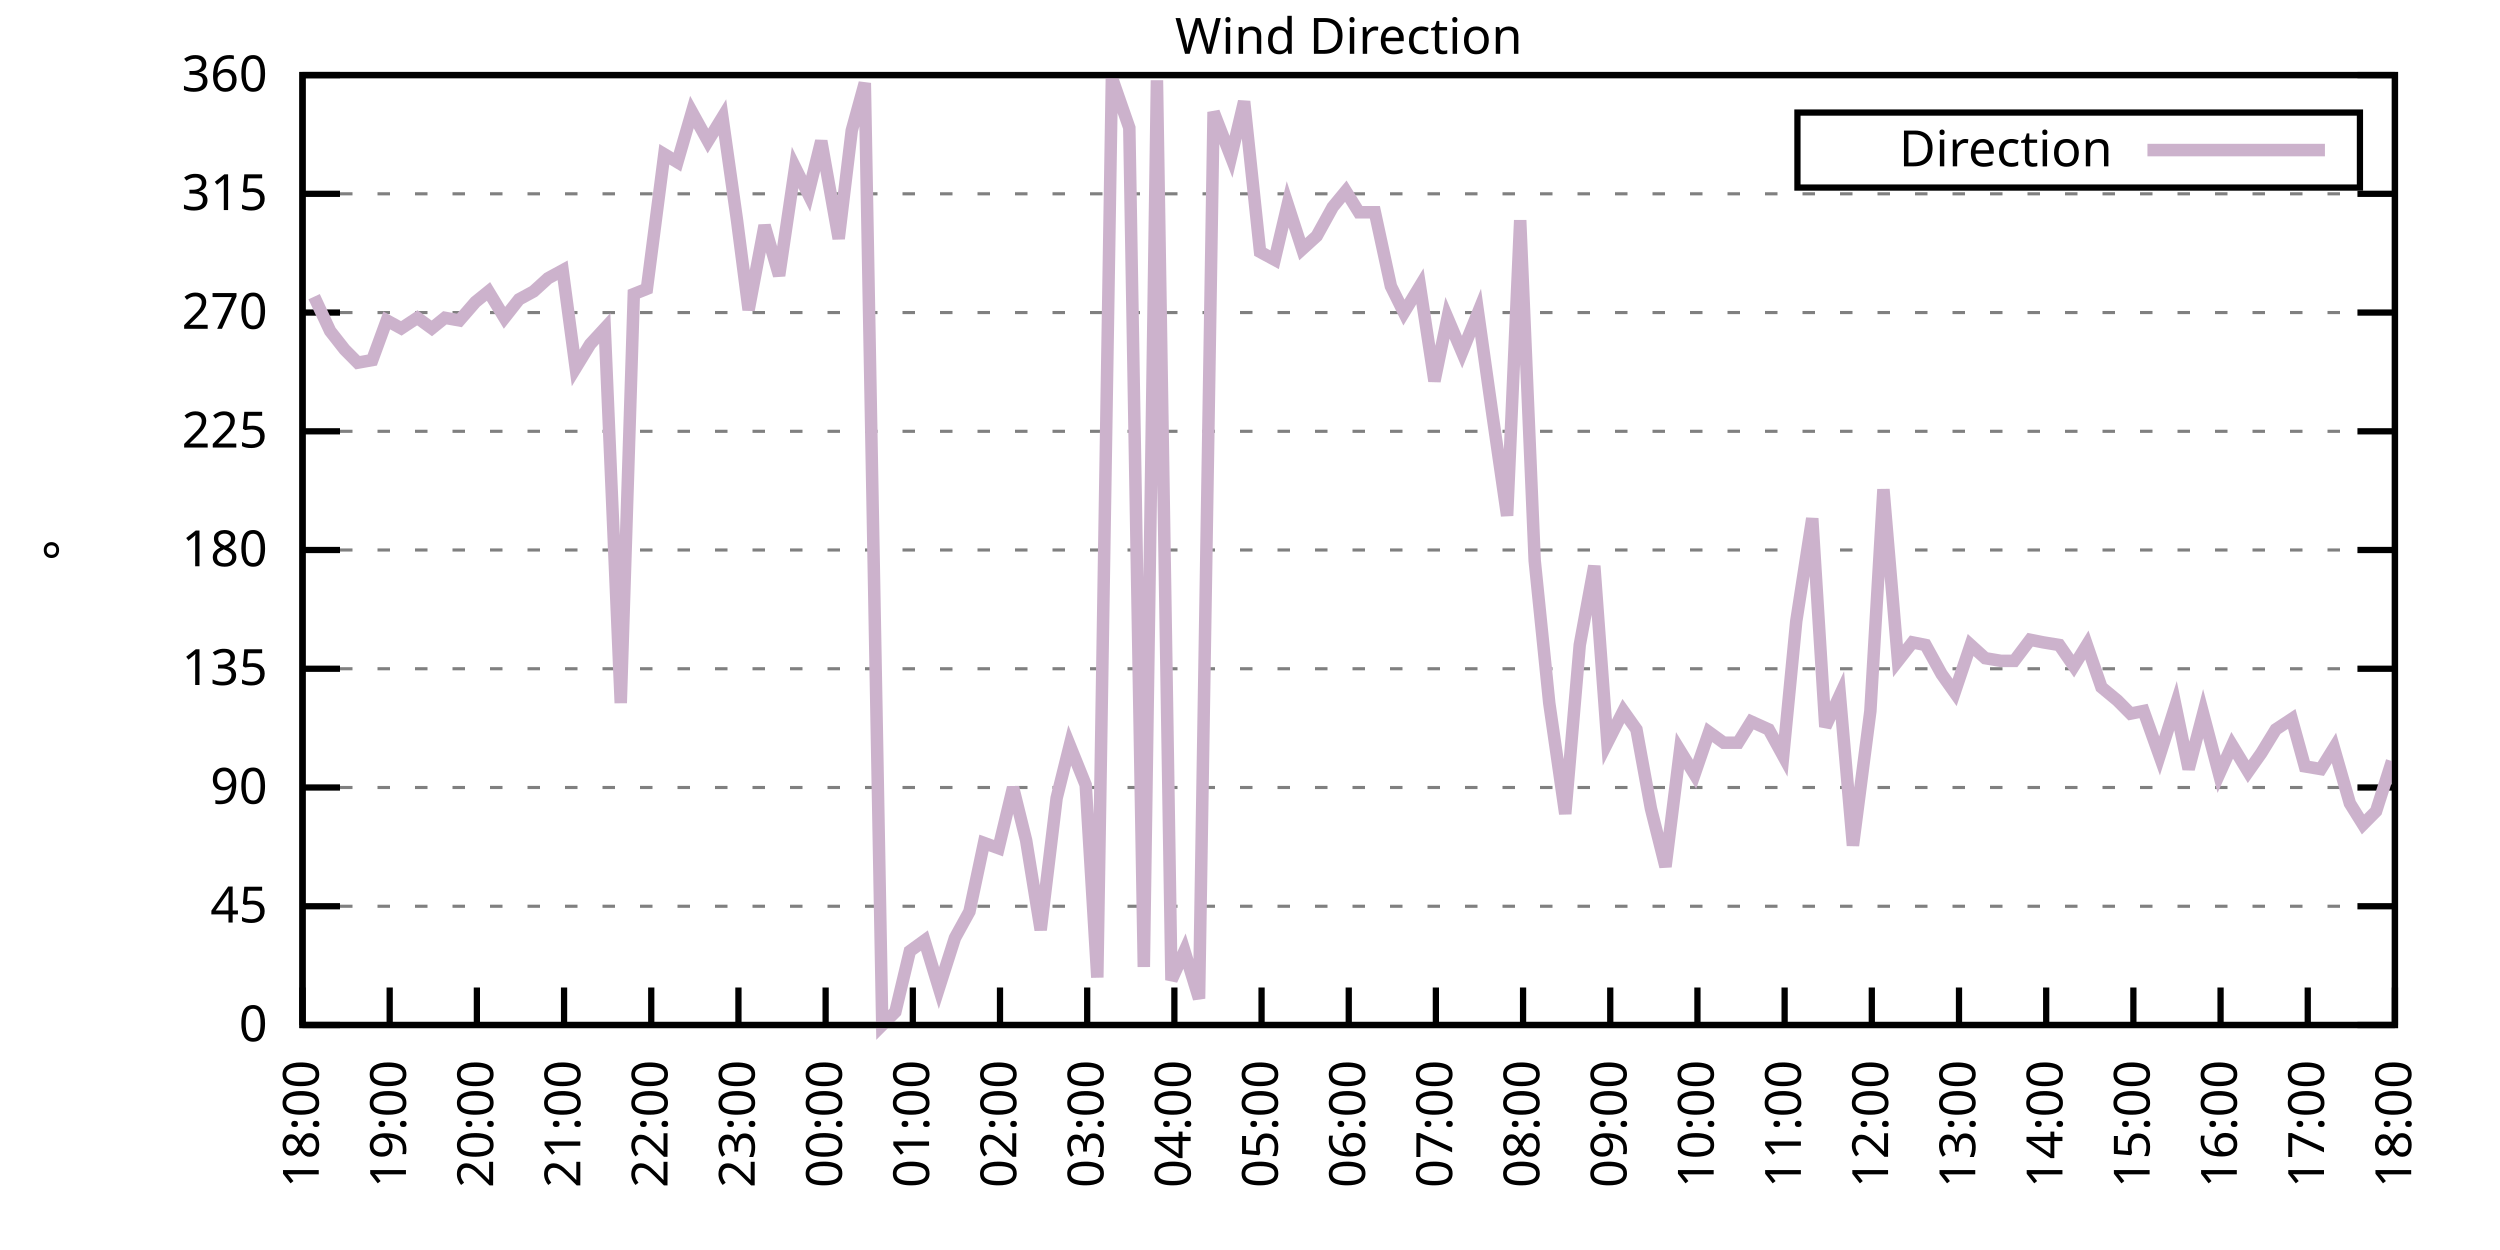
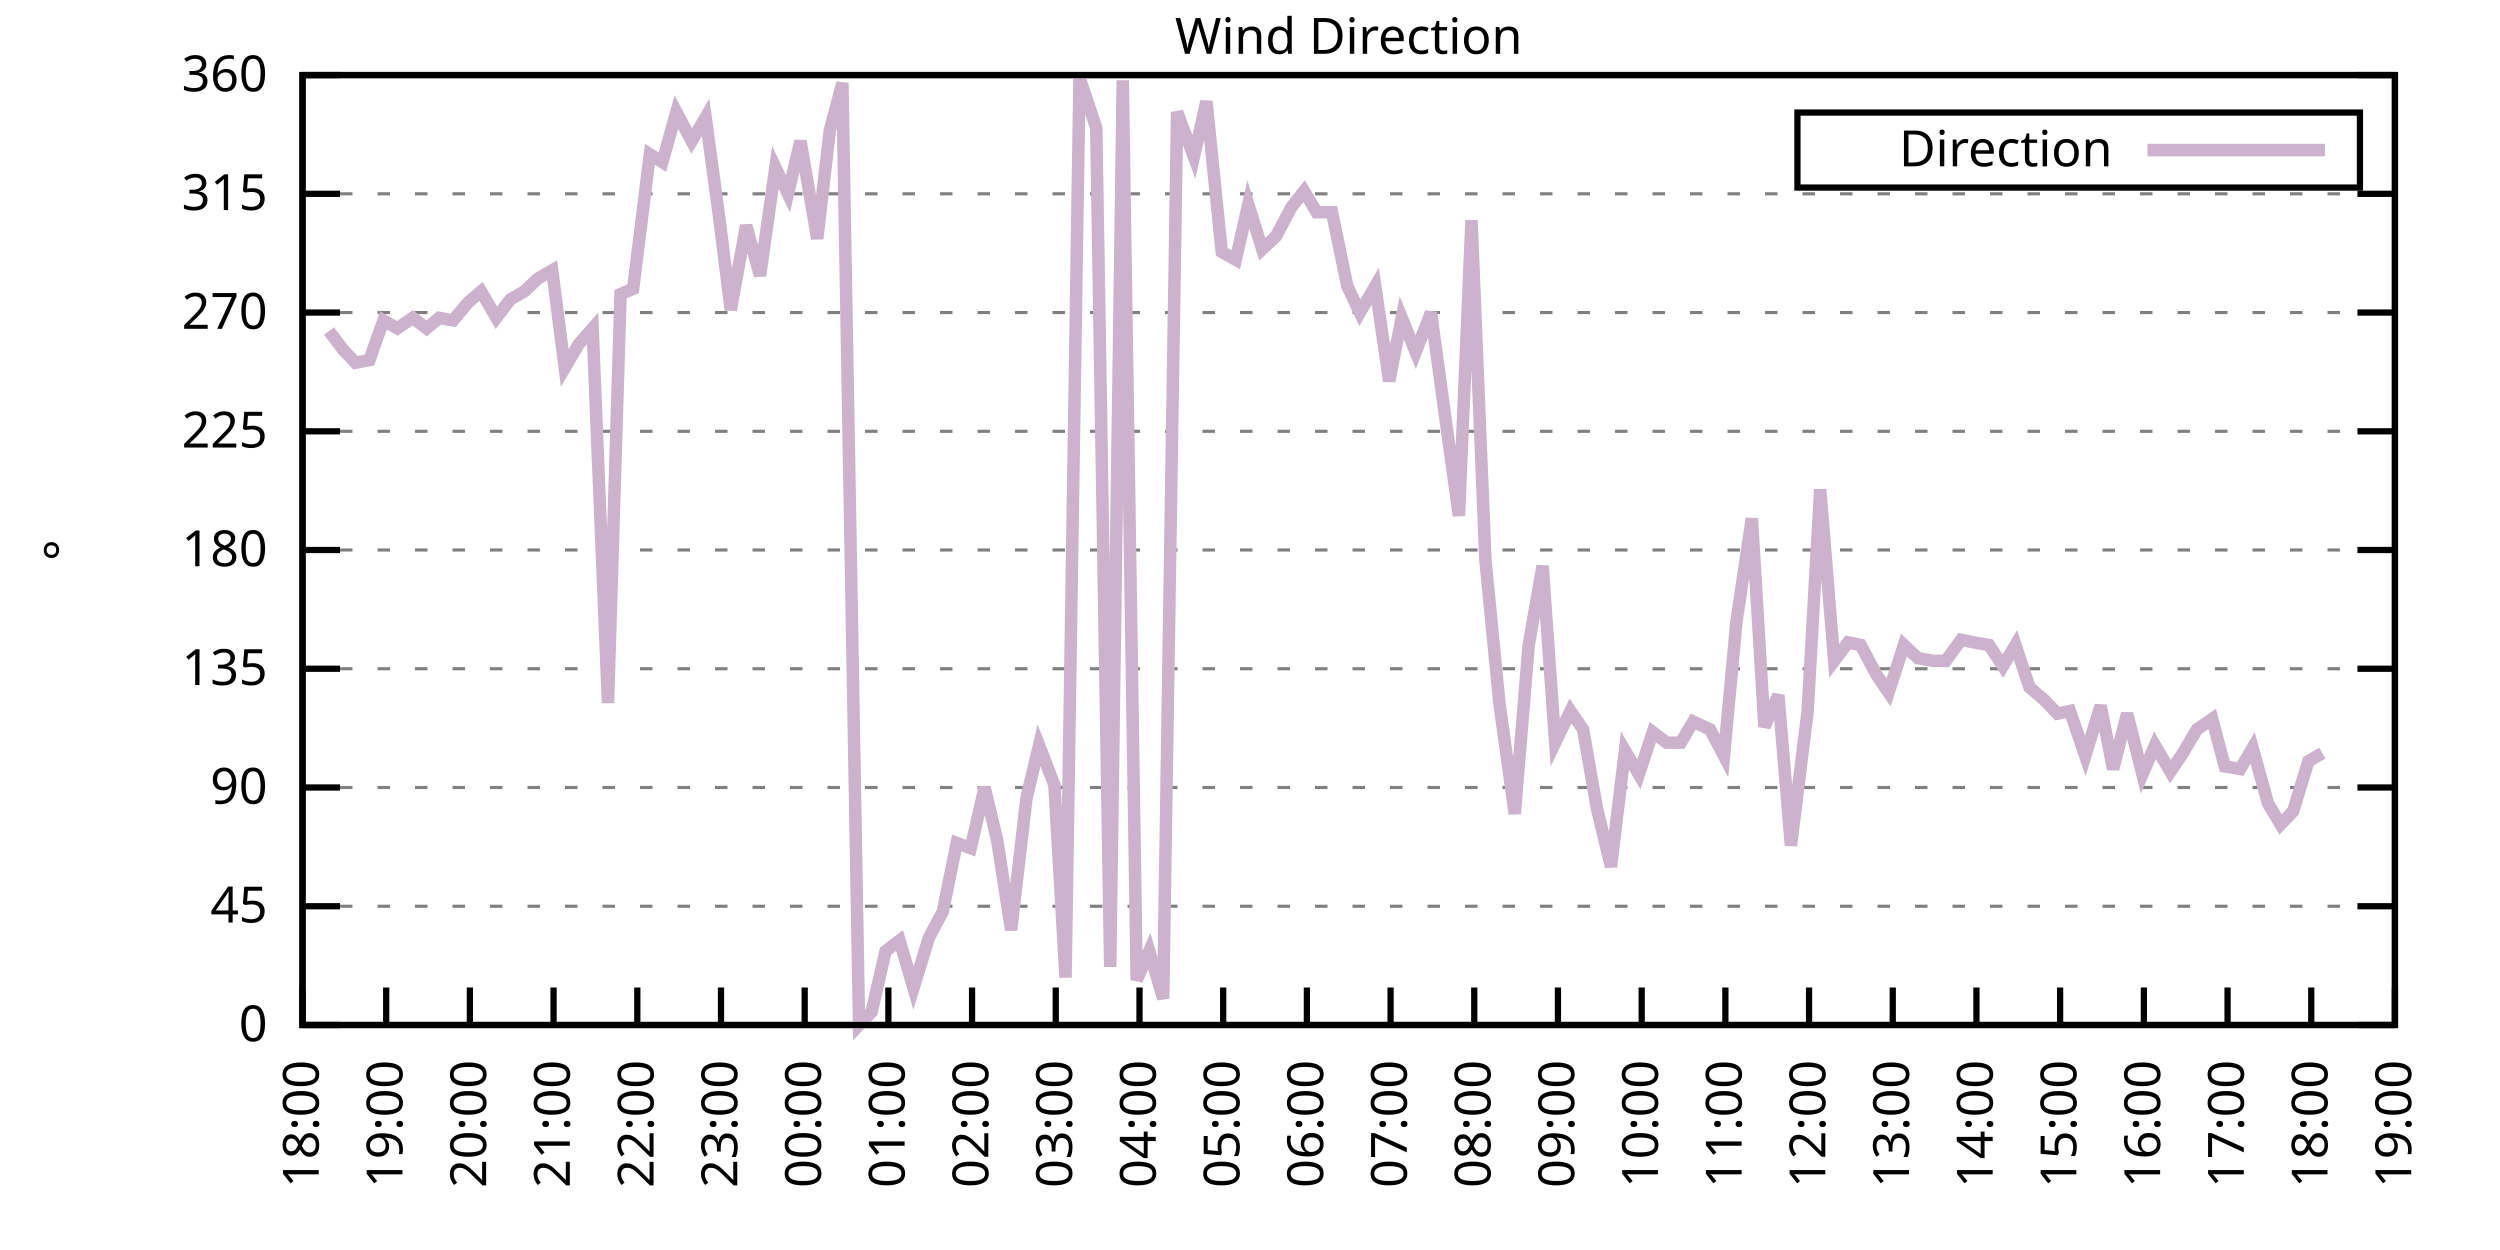
<svg xmlns="http://www.w3.org/2000/svg" xmlns:xlink="http://www.w3.org/1999/xlink" width="400" height="200" viewBox="0 0 400 200">
  <g id="gnuplot_canvas">
    <rect x="0" y="0" width="400" height="200" fill="none" />
    <defs>
      <circle id="gpDot" r="0.5" stroke-width="0.5" stroke="currentColor" />
      <path id="gpPt0" stroke-width="0.333" stroke="currentColor" d="M-1,0 h2 M0,-1 v2" />
      <path id="gpPt1" stroke-width="0.333" stroke="currentColor" d="M-1,-1 L1,1 M1,-1 L-1,1" />
      <path id="gpPt2" stroke-width="0.333" stroke="currentColor" d="M-1,0 L1,0 M0,-1 L0,1 M-1,-1 L1,1 M-1,1 L1,-1" />
      <rect id="gpPt3" stroke-width="0.333" stroke="currentColor" x="-1" y="-1" width="2" height="2" />
      <rect id="gpPt4" stroke-width="0.333" stroke="currentColor" fill="currentColor" x="-1" y="-1" width="2" height="2" />
      <circle id="gpPt5" stroke-width="0.333" stroke="currentColor" cx="0" cy="0" r="1" />
      <use xlink:href="#gpPt5" id="gpPt6" fill="currentColor" stroke="none" />
      <path id="gpPt7" stroke-width="0.333" stroke="currentColor" d="M0,-1.33 L-1.33,0.67 L1.33,0.67 z" />
      <use xlink:href="#gpPt7" id="gpPt8" fill="currentColor" stroke="none" />
      <use xlink:href="#gpPt7" id="gpPt9" stroke="currentColor" transform="rotate(180)" />
      <use xlink:href="#gpPt9" id="gpPt10" fill="currentColor" stroke="none" />
      <use xlink:href="#gpPt3" id="gpPt11" stroke="currentColor" transform="rotate(45)" />
      <use xlink:href="#gpPt11" id="gpPt12" fill="currentColor" stroke="none" />
      <path id="gpPt13" stroke-width="0.333" stroke="currentColor" d="M0,1.330 L1.265,0.411 L0.782,-1.067 L-0.782,-1.076 L-1.265,0.411 z" />
      <use xlink:href="#gpPt13" id="gpPt14" fill="currentColor" stroke="none" />
      <filter id="textbox" filterUnits="objectBoundingBox" x="0" y="0" height="1" width="1">
        <feFlood flood-color="white" flood-opacity="1" result="bgnd" />
        <feComposite in="SourceGraphic" in2="bgnd" operator="atop" />
      </filter>
      <filter id="greybox" filterUnits="objectBoundingBox" x="0" y="0" height="1" width="1">
        <feFlood flood-color="lightgrey" flood-opacity="1" result="grey" />
        <feComposite in="SourceGraphic" in2="grey" operator="atop" />
      </filter>
    </defs>
    <g fill="none" color="white" stroke="currentColor" stroke-width="1.00" stroke-linecap="butt" stroke-linejoin="miter">
</g>
    <g fill="none" color="black" stroke="currentColor" stroke-width="1.00" stroke-linecap="butt" stroke-linejoin="miter">
      <g stroke="none" shape-rendering="crispEdges">
        <polygon fill="rgb(255, 255, 255)" points="48.40,164.00 383.18,164.00 383.18,12.02 48.40,12.02 " />
      </g>
    </g>
    <g fill="none" color="black" stroke="currentColor" stroke-width="1.00" stroke-linecap="butt" stroke-linejoin="miter">
</g>
    <g fill="none" color="black" stroke="black" stroke-width="0.50" stroke-linecap="butt" stroke-linejoin="miter">
</g>
    <g fill="none" color="gray" stroke="currentColor" stroke-width="0.50" stroke-linecap="butt" stroke-linejoin="miter">
      <path stroke="gray" stroke-dasharray="2,4" class="gridline" d="M48.40,164.00 L383.19,164.00  " />
    </g>
    <g fill="none" color="gray" stroke="gray" stroke-width="1.00" stroke-linecap="butt" stroke-linejoin="miter">
</g>
    <g fill="none" color="black" stroke="currentColor" stroke-width="1.00" stroke-linecap="butt" stroke-linejoin="miter">
      <path stroke="black" d="M48.40,164.00 L54.40,164.00 M383.19,164.00 L377.19,164.00  " />
      <g transform="translate(42.80,166.60)" stroke="none" fill="black" font-family="Sans" font-size="8.00" text-anchor="end">
        <text>
          <tspan font-family="Sans"> 0</tspan>
        </text>
      </g>
    </g>
    <g fill="none" color="black" stroke="currentColor" stroke-width="1.00" stroke-linecap="butt" stroke-linejoin="miter">
</g>
    <g fill="none" color="black" stroke="black" stroke-width="0.50" stroke-linecap="butt" stroke-linejoin="miter">
</g>
    <g fill="none" color="gray" stroke="currentColor" stroke-width="0.50" stroke-linecap="butt" stroke-linejoin="miter">
      <path stroke="gray" stroke-dasharray="2,4" class="gridline" d="M48.40,145.00 L383.19,145.00  " />
    </g>
    <g fill="none" color="gray" stroke="gray" stroke-width="1.00" stroke-linecap="butt" stroke-linejoin="miter">
</g>
    <g fill="none" color="black" stroke="currentColor" stroke-width="1.00" stroke-linecap="butt" stroke-linejoin="miter">
      <path stroke="black" d="M48.40,145.00 L54.40,145.00 M383.19,145.00 L377.19,145.00  " />
      <g transform="translate(42.80,147.60)" stroke="none" fill="black" font-family="Sans" font-size="8.00" text-anchor="end">
        <text>
          <tspan font-family="Sans"> 45</tspan>
        </text>
      </g>
    </g>
    <g fill="none" color="black" stroke="currentColor" stroke-width="1.00" stroke-linecap="butt" stroke-linejoin="miter">
</g>
    <g fill="none" color="black" stroke="black" stroke-width="0.50" stroke-linecap="butt" stroke-linejoin="miter">
</g>
    <g fill="none" color="gray" stroke="currentColor" stroke-width="0.50" stroke-linecap="butt" stroke-linejoin="miter">
      <path stroke="gray" stroke-dasharray="2,4" class="gridline" d="M48.40,126.00 L383.19,126.00  " />
    </g>
    <g fill="none" color="gray" stroke="gray" stroke-width="1.00" stroke-linecap="butt" stroke-linejoin="miter">
</g>
    <g fill="none" color="black" stroke="currentColor" stroke-width="1.00" stroke-linecap="butt" stroke-linejoin="miter">
      <path stroke="black" d="M48.40,126.00 L54.40,126.00 M383.19,126.00 L377.19,126.00  " />
      <g transform="translate(42.80,128.60)" stroke="none" fill="black" font-family="Sans" font-size="8.00" text-anchor="end">
        <text>
          <tspan font-family="Sans"> 90</tspan>
        </text>
      </g>
    </g>
    <g fill="none" color="black" stroke="currentColor" stroke-width="1.00" stroke-linecap="butt" stroke-linejoin="miter">
</g>
    <g fill="none" color="black" stroke="black" stroke-width="0.50" stroke-linecap="butt" stroke-linejoin="miter">
</g>
    <g fill="none" color="gray" stroke="currentColor" stroke-width="0.50" stroke-linecap="butt" stroke-linejoin="miter">
      <path stroke="gray" stroke-dasharray="2,4" class="gridline" d="M48.40,107.00 L383.19,107.00  " />
    </g>
    <g fill="none" color="gray" stroke="gray" stroke-width="1.00" stroke-linecap="butt" stroke-linejoin="miter">
</g>
    <g fill="none" color="black" stroke="currentColor" stroke-width="1.00" stroke-linecap="butt" stroke-linejoin="miter">
      <path stroke="black" d="M48.40,107.00 L54.40,107.00 M383.19,107.00 L377.19,107.00  " />
      <g transform="translate(42.80,109.60)" stroke="none" fill="black" font-family="Sans" font-size="8.00" text-anchor="end">
        <text>
          <tspan font-family="Sans"> 135</tspan>
        </text>
      </g>
    </g>
    <g fill="none" color="black" stroke="currentColor" stroke-width="1.00" stroke-linecap="butt" stroke-linejoin="miter">
</g>
    <g fill="none" color="black" stroke="black" stroke-width="0.50" stroke-linecap="butt" stroke-linejoin="miter">
</g>
    <g fill="none" color="gray" stroke="currentColor" stroke-width="0.50" stroke-linecap="butt" stroke-linejoin="miter">
      <path stroke="gray" stroke-dasharray="2,4" class="gridline" d="M48.40,88.00 L383.19,88.00  " />
    </g>
    <g fill="none" color="gray" stroke="gray" stroke-width="1.00" stroke-linecap="butt" stroke-linejoin="miter">
</g>
    <g fill="none" color="black" stroke="currentColor" stroke-width="1.00" stroke-linecap="butt" stroke-linejoin="miter">
      <path stroke="black" d="M48.40,88.00 L54.40,88.00 M383.19,88.00 L377.19,88.00  " />
      <g transform="translate(42.80,90.60)" stroke="none" fill="black" font-family="Sans" font-size="8.00" text-anchor="end">
        <text>
          <tspan font-family="Sans"> 180</tspan>
        </text>
      </g>
    </g>
    <g fill="none" color="black" stroke="currentColor" stroke-width="1.00" stroke-linecap="butt" stroke-linejoin="miter">
</g>
    <g fill="none" color="black" stroke="black" stroke-width="0.50" stroke-linecap="butt" stroke-linejoin="miter">
</g>
    <g fill="none" color="gray" stroke="currentColor" stroke-width="0.50" stroke-linecap="butt" stroke-linejoin="miter">
      <path stroke="gray" stroke-dasharray="2,4" class="gridline" d="M48.40,69.01 L383.19,69.01  " />
    </g>
    <g fill="none" color="gray" stroke="gray" stroke-width="1.00" stroke-linecap="butt" stroke-linejoin="miter">
</g>
    <g fill="none" color="black" stroke="currentColor" stroke-width="1.00" stroke-linecap="butt" stroke-linejoin="miter">
      <path stroke="black" d="M48.40,69.01 L54.40,69.01 M383.19,69.01 L377.19,69.01  " />
      <g transform="translate(42.80,71.61)" stroke="none" fill="black" font-family="Sans" font-size="8.00" text-anchor="end">
        <text>
          <tspan font-family="Sans"> 225</tspan>
        </text>
      </g>
    </g>
    <g fill="none" color="black" stroke="currentColor" stroke-width="1.00" stroke-linecap="butt" stroke-linejoin="miter">
</g>
    <g fill="none" color="black" stroke="black" stroke-width="0.50" stroke-linecap="butt" stroke-linejoin="miter">
</g>
    <g fill="none" color="gray" stroke="currentColor" stroke-width="0.50" stroke-linecap="butt" stroke-linejoin="miter">
      <path stroke="gray" stroke-dasharray="2,4" class="gridline" d="M48.40,50.01 L383.19,50.01  " />
    </g>
    <g fill="none" color="gray" stroke="gray" stroke-width="1.00" stroke-linecap="butt" stroke-linejoin="miter">
</g>
    <g fill="none" color="black" stroke="currentColor" stroke-width="1.00" stroke-linecap="butt" stroke-linejoin="miter">
      <path stroke="black" d="M48.40,50.01 L54.40,50.01 M383.19,50.01 L377.19,50.01  " />
      <g transform="translate(42.80,52.61)" stroke="none" fill="black" font-family="Sans" font-size="8.00" text-anchor="end">
        <text>
          <tspan font-family="Sans"> 270</tspan>
        </text>
      </g>
    </g>
    <g fill="none" color="black" stroke="currentColor" stroke-width="1.00" stroke-linecap="butt" stroke-linejoin="miter">
</g>
    <g fill="none" color="black" stroke="black" stroke-width="0.50" stroke-linecap="butt" stroke-linejoin="miter">
</g>
    <g fill="none" color="gray" stroke="currentColor" stroke-width="0.50" stroke-linecap="butt" stroke-linejoin="miter">
      <path stroke="gray" stroke-dasharray="2,4" class="gridline" d="M48.40,31.01 L383.19,31.01  " />
    </g>
    <g fill="none" color="gray" stroke="gray" stroke-width="1.00" stroke-linecap="butt" stroke-linejoin="miter">
</g>
    <g fill="none" color="black" stroke="currentColor" stroke-width="1.00" stroke-linecap="butt" stroke-linejoin="miter">
      <path stroke="black" d="M48.40,31.01 L54.40,31.01 M383.19,31.01 L377.19,31.01  " />
      <g transform="translate(42.80,33.61)" stroke="none" fill="black" font-family="Sans" font-size="8.00" text-anchor="end">
        <text>
          <tspan font-family="Sans"> 315</tspan>
        </text>
      </g>
    </g>
    <g fill="none" color="black" stroke="currentColor" stroke-width="1.00" stroke-linecap="butt" stroke-linejoin="miter">
</g>
    <g fill="none" color="black" stroke="black" stroke-width="0.50" stroke-linecap="butt" stroke-linejoin="miter">
</g>
    <g fill="none" color="gray" stroke="currentColor" stroke-width="0.50" stroke-linecap="butt" stroke-linejoin="miter">
      <path stroke="gray" stroke-dasharray="2,4" class="gridline" d="M48.40,12.01 L383.19,12.01  " />
    </g>
    <g fill="none" color="gray" stroke="gray" stroke-width="1.00" stroke-linecap="butt" stroke-linejoin="miter">
</g>
    <g fill="none" color="black" stroke="currentColor" stroke-width="1.00" stroke-linecap="butt" stroke-linejoin="miter">
      <path stroke="black" d="M48.40,12.01 L54.40,12.01 M383.19,12.01 L377.19,12.01  " />
      <g transform="translate(42.80,14.61)" stroke="none" fill="black" font-family="Sans" font-size="8.00" text-anchor="end">
        <text>
          <tspan font-family="Sans"> 360</tspan>
        </text>
      </g>
    </g>
    <g fill="none" color="black" stroke="currentColor" stroke-width="1.00" stroke-linecap="butt" stroke-linejoin="miter">
      <path stroke="black" d="M48.40,164.00 L48.40,158.00  " />
      <g transform="translate(51.00,169.60) rotate(270.00)" stroke="none" fill="black" font-family="Sans" font-size="8.00" text-anchor="end">
        <text>
          <tspan font-family="Sans">18:00</tspan>
        </text>
      </g>
    </g>
    <g fill="none" color="black" stroke="currentColor" stroke-width="1.00" stroke-linecap="butt" stroke-linejoin="miter">
-       <path stroke="black" d="M62.35,164.00 L62.35,158.00  " />
-       <g transform="translate(64.95,169.60) rotate(270.00)" stroke="none" fill="black" font-family="Sans" font-size="8.00" text-anchor="end">
+       <path stroke="black" d="M61.79,164.00 L61.79,158.00  " />
+       <g transform="translate(64.39,169.60) rotate(270.00)" stroke="none" fill="black" font-family="Sans" font-size="8.00" text-anchor="end">
        <text>
          <tspan font-family="Sans">19:00</tspan>
        </text>
      </g>
    </g>
    <g fill="none" color="black" stroke="currentColor" stroke-width="1.00" stroke-linecap="butt" stroke-linejoin="miter">
-       <path stroke="black" d="M76.30,164.00 L76.30,158.00  " />
-       <g transform="translate(78.90,169.60) rotate(270.00)" stroke="none" fill="black" font-family="Sans" font-size="8.00" text-anchor="end">
+       <path stroke="black" d="M75.18,164.00 L75.18,158.00  " />
+       <g transform="translate(77.78,169.60) rotate(270.00)" stroke="none" fill="black" font-family="Sans" font-size="8.00" text-anchor="end">
        <text>
          <tspan font-family="Sans">20:00</tspan>
        </text>
      </g>
    </g>
    <g fill="none" color="black" stroke="currentColor" stroke-width="1.00" stroke-linecap="butt" stroke-linejoin="miter">
-       <path stroke="black" d="M90.25,164.00 L90.25,158.00  " />
-       <g transform="translate(92.85,169.60) rotate(270.00)" stroke="none" fill="black" font-family="Sans" font-size="8.00" text-anchor="end">
+       <path stroke="black" d="M88.57,164.00 L88.57,158.00  " />
+       <g transform="translate(91.17,169.60) rotate(270.00)" stroke="none" fill="black" font-family="Sans" font-size="8.00" text-anchor="end">
        <text>
          <tspan font-family="Sans">21:00</tspan>
        </text>
      </g>
    </g>
    <g fill="none" color="black" stroke="currentColor" stroke-width="1.00" stroke-linecap="butt" stroke-linejoin="miter">
-       <path stroke="black" d="M104.20,164.00 L104.20,158.00  " />
-       <g transform="translate(106.80,169.60) rotate(270.00)" stroke="none" fill="black" font-family="Sans" font-size="8.00" text-anchor="end">
+       <path stroke="black" d="M101.97,164.00 L101.97,158.00  " />
+       <g transform="translate(104.57,169.60) rotate(270.00)" stroke="none" fill="black" font-family="Sans" font-size="8.00" text-anchor="end">
        <text>
          <tspan font-family="Sans">22:00</tspan>
        </text>
      </g>
    </g>
    <g fill="none" color="black" stroke="currentColor" stroke-width="1.00" stroke-linecap="butt" stroke-linejoin="miter">
-       <path stroke="black" d="M118.15,164.00 L118.15,158.00  " />
-       <g transform="translate(120.75,169.60) rotate(270.00)" stroke="none" fill="black" font-family="Sans" font-size="8.00" text-anchor="end">
+       <path stroke="black" d="M115.36,164.00 L115.36,158.00  " />
+       <g transform="translate(117.96,169.60) rotate(270.00)" stroke="none" fill="black" font-family="Sans" font-size="8.00" text-anchor="end">
        <text>
          <tspan font-family="Sans">23:00</tspan>
        </text>
      </g>
    </g>
    <g fill="none" color="black" stroke="currentColor" stroke-width="1.00" stroke-linecap="butt" stroke-linejoin="miter">
-       <path stroke="black" d="M132.10,164.00 L132.10,158.00  " />
-       <g transform="translate(134.70,169.60) rotate(270.00)" stroke="none" fill="black" font-family="Sans" font-size="8.00" text-anchor="end">
+       <path stroke="black" d="M128.75,164.00 L128.75,158.00  " />
+       <g transform="translate(131.35,169.60) rotate(270.00)" stroke="none" fill="black" font-family="Sans" font-size="8.00" text-anchor="end">
        <text>
          <tspan font-family="Sans">00:00</tspan>
        </text>
      </g>
    </g>
    <g fill="none" color="black" stroke="currentColor" stroke-width="1.00" stroke-linecap="butt" stroke-linejoin="miter">
-       <path stroke="black" d="M146.05,164.00 L146.05,158.00  " />
-       <g transform="translate(148.65,169.60) rotate(270.00)" stroke="none" fill="black" font-family="Sans" font-size="8.00" text-anchor="end">
+       <path stroke="black" d="M142.14,164.00 L142.14,158.00  " />
+       <g transform="translate(144.74,169.60) rotate(270.00)" stroke="none" fill="black" font-family="Sans" font-size="8.00" text-anchor="end">
        <text>
          <tspan font-family="Sans">01:00</tspan>
        </text>
      </g>
    </g>
    <g fill="none" color="black" stroke="currentColor" stroke-width="1.00" stroke-linecap="butt" stroke-linejoin="miter">
-       <path stroke="black" d="M160.00,164.00 L160.00,158.00  " />
-       <g transform="translate(162.60,169.60) rotate(270.00)" stroke="none" fill="black" font-family="Sans" font-size="8.00" text-anchor="end">
+       <path stroke="black" d="M155.53,164.00 L155.53,158.00  " />
+       <g transform="translate(158.13,169.60) rotate(270.00)" stroke="none" fill="black" font-family="Sans" font-size="8.00" text-anchor="end">
        <text>
          <tspan font-family="Sans">02:00</tspan>
        </text>
      </g>
    </g>
    <g fill="none" color="black" stroke="currentColor" stroke-width="1.00" stroke-linecap="butt" stroke-linejoin="miter">
-       <path stroke="black" d="M173.95,164.00 L173.95,158.00  " />
-       <g transform="translate(176.55,169.60) rotate(270.00)" stroke="none" fill="black" font-family="Sans" font-size="8.00" text-anchor="end">
+       <path stroke="black" d="M168.92,164.00 L168.92,158.00  " />
+       <g transform="translate(171.52,169.60) rotate(270.00)" stroke="none" fill="black" font-family="Sans" font-size="8.00" text-anchor="end">
        <text>
          <tspan font-family="Sans">03:00</tspan>
        </text>
      </g>
    </g>
    <g fill="none" color="black" stroke="currentColor" stroke-width="1.00" stroke-linecap="butt" stroke-linejoin="miter">
-       <path stroke="black" d="M187.90,164.00 L187.90,158.00  " />
-       <g transform="translate(190.50,169.60) rotate(270.00)" stroke="none" fill="black" font-family="Sans" font-size="8.00" text-anchor="end">
+       <path stroke="black" d="M182.32,164.00 L182.32,158.00  " />
+       <g transform="translate(184.92,169.60) rotate(270.00)" stroke="none" fill="black" font-family="Sans" font-size="8.00" text-anchor="end">
        <text>
          <tspan font-family="Sans">04:00</tspan>
        </text>
      </g>
    </g>
    <g fill="none" color="black" stroke="currentColor" stroke-width="1.00" stroke-linecap="butt" stroke-linejoin="miter">
-       <path stroke="black" d="M201.85,164.00 L201.85,158.00  " />
-       <g transform="translate(204.45,169.60) rotate(270.00)" stroke="none" fill="black" font-family="Sans" font-size="8.00" text-anchor="end">
+       <path stroke="black" d="M195.71,164.00 L195.71,158.00  " />
+       <g transform="translate(198.31,169.60) rotate(270.00)" stroke="none" fill="black" font-family="Sans" font-size="8.00" text-anchor="end">
        <text>
          <tspan font-family="Sans">05:00</tspan>
        </text>
      </g>
    </g>
    <g fill="none" color="black" stroke="currentColor" stroke-width="1.00" stroke-linecap="butt" stroke-linejoin="miter">
-       <path stroke="black" d="M215.80,164.00 L215.80,158.00  " />
-       <g transform="translate(218.40,169.60) rotate(270.00)" stroke="none" fill="black" font-family="Sans" font-size="8.00" text-anchor="end">
+       <path stroke="black" d="M209.10,164.00 L209.10,158.00  " />
+       <g transform="translate(211.70,169.60) rotate(270.00)" stroke="none" fill="black" font-family="Sans" font-size="8.00" text-anchor="end">
        <text>
          <tspan font-family="Sans">06:00</tspan>
        </text>
      </g>
    </g>
    <g fill="none" color="black" stroke="currentColor" stroke-width="1.00" stroke-linecap="butt" stroke-linejoin="miter">
-       <path stroke="black" d="M229.74,164.00 L229.74,158.00  " />
-       <g transform="translate(232.34,169.60) rotate(270.00)" stroke="none" fill="black" font-family="Sans" font-size="8.00" text-anchor="end">
+       <path stroke="black" d="M222.49,164.00 L222.49,158.00  " />
+       <g transform="translate(225.09,169.60) rotate(270.00)" stroke="none" fill="black" font-family="Sans" font-size="8.00" text-anchor="end">
        <text>
          <tspan font-family="Sans">07:00</tspan>
        </text>
      </g>
    </g>
    <g fill="none" color="black" stroke="currentColor" stroke-width="1.00" stroke-linecap="butt" stroke-linejoin="miter">
-       <path stroke="black" d="M243.69,164.00 L243.69,158.00  " />
-       <g transform="translate(246.29,169.60) rotate(270.00)" stroke="none" fill="black" font-family="Sans" font-size="8.00" text-anchor="end">
+       <path stroke="black" d="M235.88,164.00 L235.88,158.00  " />
+       <g transform="translate(238.48,169.60) rotate(270.00)" stroke="none" fill="black" font-family="Sans" font-size="8.00" text-anchor="end">
        <text>
          <tspan font-family="Sans">08:00</tspan>
        </text>
      </g>
    </g>
    <g fill="none" color="black" stroke="currentColor" stroke-width="1.00" stroke-linecap="butt" stroke-linejoin="miter">
-       <path stroke="black" d="M257.64,164.00 L257.64,158.00  " />
-       <g transform="translate(260.24,169.60) rotate(270.00)" stroke="none" fill="black" font-family="Sans" font-size="8.00" text-anchor="end">
+       <path stroke="black" d="M249.27,164.00 L249.27,158.00  " />
+       <g transform="translate(251.87,169.60) rotate(270.00)" stroke="none" fill="black" font-family="Sans" font-size="8.00" text-anchor="end">
        <text>
          <tspan font-family="Sans">09:00</tspan>
        </text>
      </g>
    </g>
    <g fill="none" color="black" stroke="currentColor" stroke-width="1.00" stroke-linecap="butt" stroke-linejoin="miter">
-       <path stroke="black" d="M271.59,164.00 L271.59,158.00  " />
-       <g transform="translate(274.19,169.60) rotate(270.00)" stroke="none" fill="black" font-family="Sans" font-size="8.00" text-anchor="end">
+       <path stroke="black" d="M262.67,164.00 L262.67,158.00  " />
+       <g transform="translate(265.27,169.60) rotate(270.00)" stroke="none" fill="black" font-family="Sans" font-size="8.00" text-anchor="end">
        <text>
          <tspan font-family="Sans">10:00</tspan>
        </text>
      </g>
    </g>
    <g fill="none" color="black" stroke="currentColor" stroke-width="1.00" stroke-linecap="butt" stroke-linejoin="miter">
-       <path stroke="black" d="M285.54,164.00 L285.54,158.00  " />
-       <g transform="translate(288.14,169.60) rotate(270.00)" stroke="none" fill="black" font-family="Sans" font-size="8.00" text-anchor="end">
+       <path stroke="black" d="M276.06,164.00 L276.06,158.00  " />
+       <g transform="translate(278.66,169.60) rotate(270.00)" stroke="none" fill="black" font-family="Sans" font-size="8.00" text-anchor="end">
        <text>
          <tspan font-family="Sans">11:00</tspan>
        </text>
      </g>
    </g>
    <g fill="none" color="black" stroke="currentColor" stroke-width="1.00" stroke-linecap="butt" stroke-linejoin="miter">
-       <path stroke="black" d="M299.49,164.00 L299.49,158.00  " />
-       <g transform="translate(302.09,169.60) rotate(270.00)" stroke="none" fill="black" font-family="Sans" font-size="8.00" text-anchor="end">
+       <path stroke="black" d="M289.45,164.00 L289.45,158.00  " />
+       <g transform="translate(292.05,169.60) rotate(270.00)" stroke="none" fill="black" font-family="Sans" font-size="8.00" text-anchor="end">
        <text>
          <tspan font-family="Sans">12:00</tspan>
        </text>
      </g>
    </g>
    <g fill="none" color="black" stroke="currentColor" stroke-width="1.00" stroke-linecap="butt" stroke-linejoin="miter">
-       <path stroke="black" d="M313.44,164.00 L313.44,158.00  " />
-       <g transform="translate(316.04,169.60) rotate(270.00)" stroke="none" fill="black" font-family="Sans" font-size="8.00" text-anchor="end">
+       <path stroke="black" d="M302.84,164.00 L302.84,158.00  " />
+       <g transform="translate(305.44,169.60) rotate(270.00)" stroke="none" fill="black" font-family="Sans" font-size="8.00" text-anchor="end">
        <text>
          <tspan font-family="Sans">13:00</tspan>
        </text>
      </g>
    </g>
    <g fill="none" color="black" stroke="currentColor" stroke-width="1.00" stroke-linecap="butt" stroke-linejoin="miter">
-       <path stroke="black" d="M327.39,164.00 L327.39,158.00  " />
-       <g transform="translate(329.99,169.60) rotate(270.00)" stroke="none" fill="black" font-family="Sans" font-size="8.00" text-anchor="end">
+       <path stroke="black" d="M316.23,164.00 L316.23,158.00  " />
+       <g transform="translate(318.83,169.60) rotate(270.00)" stroke="none" fill="black" font-family="Sans" font-size="8.00" text-anchor="end">
        <text>
          <tspan font-family="Sans">14:00</tspan>
        </text>
      </g>
    </g>
    <g fill="none" color="black" stroke="currentColor" stroke-width="1.00" stroke-linecap="butt" stroke-linejoin="miter">
-       <path stroke="black" d="M341.34,164.00 L341.34,158.00  " />
-       <g transform="translate(343.94,169.60) rotate(270.00)" stroke="none" fill="black" font-family="Sans" font-size="8.00" text-anchor="end">
+       <path stroke="black" d="M329.62,164.00 L329.62,158.00  " />
+       <g transform="translate(332.22,169.60) rotate(270.00)" stroke="none" fill="black" font-family="Sans" font-size="8.00" text-anchor="end">
        <text>
          <tspan font-family="Sans">15:00</tspan>
        </text>
      </g>
    </g>
    <g fill="none" color="black" stroke="currentColor" stroke-width="1.00" stroke-linecap="butt" stroke-linejoin="miter">
-       <path stroke="black" d="M355.29,164.00 L355.29,158.00  " />
-       <g transform="translate(357.89,169.60) rotate(270.00)" stroke="none" fill="black" font-family="Sans" font-size="8.00" text-anchor="end">
+       <path stroke="black" d="M343.02,164.00 L343.02,158.00  " />
+       <g transform="translate(345.62,169.60) rotate(270.00)" stroke="none" fill="black" font-family="Sans" font-size="8.00" text-anchor="end">
        <text>
          <tspan font-family="Sans">16:00</tspan>
        </text>
      </g>
    </g>
    <g fill="none" color="black" stroke="currentColor" stroke-width="1.00" stroke-linecap="butt" stroke-linejoin="miter">
-       <path stroke="black" d="M369.24,164.00 L369.24,158.00  " />
-       <g transform="translate(371.84,169.60) rotate(270.00)" stroke="none" fill="black" font-family="Sans" font-size="8.00" text-anchor="end">
+       <path stroke="black" d="M356.41,164.00 L356.41,158.00  " />
+       <g transform="translate(359.01,169.60) rotate(270.00)" stroke="none" fill="black" font-family="Sans" font-size="8.00" text-anchor="end">
        <text>
          <tspan font-family="Sans">17:00</tspan>
+         </text>
+       </g>
+     </g>
+     <g fill="none" color="black" stroke="currentColor" stroke-width="1.00" stroke-linecap="butt" stroke-linejoin="miter">
+       <path stroke="black" d="M369.80,164.00 L369.80,158.00  " />
+       <g transform="translate(372.40,169.60) rotate(270.00)" stroke="none" fill="black" font-family="Sans" font-size="8.00" text-anchor="end">
+         <text>
+           <tspan font-family="Sans">18:00</tspan>
        </text>
      </g>
    </g>
    <g fill="none" color="black" stroke="currentColor" stroke-width="1.00" stroke-linecap="butt" stroke-linejoin="miter">
      <path stroke="black" d="M383.19,164.00 L383.19,158.00  " />
      <g transform="translate(385.79,169.60) rotate(270.00)" stroke="none" fill="black" font-family="Sans" font-size="8.00" text-anchor="end">
        <text>
-           <tspan font-family="Sans">18:00</tspan>
+           <tspan font-family="Sans">19:00</tspan>
        </text>
      </g>
    </g>
    <g fill="none" color="black" stroke="currentColor" stroke-width="1.00" stroke-linecap="butt" stroke-linejoin="miter">
</g>
    <g fill="none" color="black" stroke="currentColor" stroke-width="1.00" stroke-linecap="butt" stroke-linejoin="miter">
      <path stroke="black" d="M48.40,12.01 L48.40,164.00 L383.19,164.00 L383.19,12.01 L48.40,12.01 Z  " />
    </g>
    <g fill="none" color="black" stroke="currentColor" stroke-width="1.00" stroke-linecap="butt" stroke-linejoin="miter">
</g>
    <g fill="none" color="black" stroke="currentColor" stroke-width="1.00" stroke-linecap="butt" stroke-linejoin="miter">
      <path stroke="black" d="M287.59,30.01 L287.59,18.01 L377.59,18.01 L377.59,30.01 L287.59,30.01 Z  " />
    </g>
    <g id="Wind_direction_plot_1">
      <g fill="none" color="white" stroke="black" stroke-width="2.00" stroke-linecap="butt" stroke-linejoin="miter">
</g>
      <g fill="none" color="black" stroke="currentColor" stroke-width="2.00" stroke-linecap="butt" stroke-linejoin="miter">
        <g transform="translate(337.99,26.61)" stroke="none" fill="black" font-family="Sans" font-size="8.00" text-anchor="end">
          <text>
            <tspan font-family="Sans">Direction</tspan>
          </text>
        </g>
      </g>
      <g fill="none" color="black" stroke="currentColor" stroke-width="2.00" stroke-linecap="butt" stroke-linejoin="miter">
-         <path stroke="rgb(204, 178, 204)" d="M343.59,24.01 L371.99,24.01 M50.26,47.47 L52.82,52.96 L55.14,55.92 L57.23,58.03 L59.56,57.61 L61.88,51.27   L64.21,52.54 L66.77,50.85 L69.09,52.54 L71.18,50.85 L73.51,51.27 L76.07,48.32 L78.16,46.63 L80.72,50.85   L83.04,47.90 L85.37,46.63 L87.69,44.52 L90.02,43.25 L92.11,58.87 L94.43,55.07 L96.76,52.54 L99.32,112.49   L101.41,47.05 L103.50,46.21 L106.29,24.68 L108.38,25.94 L110.71,17.92 L113.27,22.56 L115.59,18.77 L117.92,35.23   L119.78,49.59 L122.33,36.08 L124.66,44.10 L127.22,26.79 L129.31,31.01 L131.40,22.56 L134.19,38.19 L136.28,20.88   L138.37,13.28 L141.16,164.00 L143.26,161.89 L145.58,152.18 L147.91,150.49 L150.23,158.09 L152.79,150.07 L155.11,145.85   L157.44,134.87 L159.76,135.71 L162.09,126.00 L164.18,134.45 L166.51,148.80 L169.06,127.69 L171.16,119.25 L173.71,125.58   L175.57,156.40 L177.90,12.43 L180.69,20.45 L183.01,154.71 L185.11,12.85 L187.43,156.82 L189.52,152.18 L191.85,159.78   L194.17,17.92 L196.96,25.10 L199.06,16.23 L201.61,40.30 L203.94,41.56 L206.03,32.70 L208.36,39.87 L210.68,37.76   L213.24,33.12 L215.33,30.59 L217.42,33.96 L219.98,33.96 L222.54,45.79 L224.63,50.01 L227.19,45.79 L229.51,60.98   L231.60,50.85 L233.93,56.34 L236.49,50.01 L238.81,66.47 L241.14,82.52 L243.23,35.23 L245.55,89.69 L247.88,112.49   L250.44,130.22 L252.76,103.20 L255.09,90.54 L257.18,118.83 L259.74,113.76 L261.83,116.71 L264.15,129.38 L266.48,138.67   L268.80,120.09 L271.13,123.89 L273.45,117.14 L275.78,118.83 L278.10,118.83 L280.20,115.45 L282.99,116.71 L285.31,120.94   L287.40,99.40 L289.96,82.94 L292.05,116.29 L294.38,111.23 L296.47,135.29 L299.26,113.76 L301.35,78.29 L303.68,105.74   L306.00,102.78 L308.09,103.20 L310.65,107.85 L312.74,110.80 L315.30,103.20 L317.63,105.31 L320.18,105.74 L322.28,105.74   L324.83,102.36 L326.93,102.78 L329.48,103.20 L331.81,106.58 L333.90,103.20 L336.23,109.96 L338.78,112.07 L340.88,114.18   L342.97,113.76 L345.53,120.94 L348.08,112.91 L350.18,123.05 L352.50,114.18 L355.06,123.89 L357.15,119.25 L359.71,123.47   L361.80,120.51 L364.13,116.71 L366.68,115.03 L368.78,122.62 L371.33,123.05 L373.43,119.67 L375.98,128.54 L378.08,131.91   L380.17,129.80 L382.73,121.78  " />
+         <path stroke="rgb(204, 178, 204)" d="M343.59,24.01 L371.99,24.01 M52.64,52.96 L54.87,55.92 L56.88,58.03 L59.11,57.61 L61.35,51.27 L63.58,52.54   L66.03,50.85 L68.26,52.54 L70.27,50.85 L72.50,51.27 L74.96,48.32 L76.97,46.63 L79.42,50.85 L81.66,47.90   L83.89,46.63 L86.12,44.52 L88.35,43.25 L90.36,58.87 L92.59,55.07 L94.82,52.54 L97.28,112.49 L99.29,47.05   L101.30,46.21 L103.98,24.68 L105.98,25.94 L108.22,17.92 L110.67,22.56 L112.90,18.77 L115.13,35.23 L116.92,49.59   L119.38,36.08 L121.61,44.10 L124.06,26.79 L126.07,31.01 L128.08,22.56 L130.76,38.19 L132.77,20.88 L134.78,13.28   L137.45,164.00 L139.46,161.89 L141.69,152.18 L143.93,150.49 L146.16,158.09 L148.61,150.07 L150.85,145.85 L153.08,134.87   L155.31,135.71 L157.54,126.00 L159.55,134.45 L161.78,148.80 L164.24,127.69 L166.25,119.25 L168.70,125.58 L170.49,156.40   L172.72,12.43 L175.40,20.45 L177.63,154.71 L179.64,12.85 L181.87,156.82 L183.88,152.18 L186.11,159.78 L188.34,17.92   L191.02,25.10 L193.03,16.23 L195.48,40.30 L197.72,41.56 L199.73,32.70 L201.96,39.87 L204.19,37.76 L206.64,33.12   L208.65,30.59 L210.66,33.96 L213.12,33.96 L215.57,45.79 L217.58,50.01 L220.04,45.79 L222.27,60.98 L224.28,50.85   L226.51,56.34 L228.96,50.01 L231.20,66.47 L233.43,82.52 L235.44,35.23 L237.67,89.69 L239.90,112.49 L242.36,130.22   L244.59,103.20 L246.82,90.54 L248.83,118.83 L251.28,113.76 L253.29,116.71 L255.52,129.38 L257.76,138.67 L259.99,120.09   L262.22,123.89 L264.45,117.14 L266.68,118.83 L268.92,118.83 L270.92,115.45 L273.60,116.71 L275.83,120.94 L277.84,99.40   L280.30,82.94 L282.31,116.29 L284.54,111.23 L286.55,135.29 L289.23,113.76 L291.23,78.29 L293.47,105.74 L295.70,102.78   L297.71,103.20 L300.16,107.85 L302.17,110.80 L304.63,103.20 L306.86,105.31 L309.31,105.74 L311.32,105.74 L313.78,102.36   L315.79,102.78 L318.24,103.20 L320.47,106.58 L322.48,103.20 L324.71,109.96 L327.17,112.07 L329.18,114.18 L331.19,113.76   L333.64,120.94 L336.10,112.91 L338.10,123.05 L340.34,114.18 L342.79,123.89 L344.80,119.25 L347.26,123.47 L349.26,120.51   L351.50,116.71 L353.95,115.03 L355.96,122.62 L358.42,123.05 L360.42,119.67 L362.88,128.54 L364.89,131.91 L366.90,129.80   L369.35,121.78 L371.58,120.51  " />
      </g>
    </g>
    <g fill="none" color="black" stroke="currentColor" stroke-width="2.00" stroke-linecap="butt" stroke-linejoin="miter">
</g>
    <g fill="none" color="black" stroke="black" stroke-width="1.00" stroke-linecap="butt" stroke-linejoin="miter">
</g>
    <g fill="none" color="black" stroke="currentColor" stroke-width="1.00" stroke-linecap="butt" stroke-linejoin="miter">
      <path stroke="black" d="M48.40,12.01 L48.40,164.00 L383.19,164.00 L383.19,12.01 L48.40,12.01 Z  " />
      <g transform="translate(12.80,88.01) rotate(270.00)" stroke="none" fill="black" font-family="Sans" font-size="8.00" text-anchor="middle">
        <text>
          <tspan font-family="Sans">°</tspan>
        </text>
      </g>
    </g>
    <g fill="none" color="black" stroke="currentColor" stroke-width="1.00" stroke-linecap="butt" stroke-linejoin="miter">
</g>
    <g fill="none" color="black" stroke="currentColor" stroke-width="1.00" stroke-linecap="butt" stroke-linejoin="miter">
      <g transform="translate(215.79,8.61)" stroke="none" fill="black" font-family="Sans" font-size="8.00" text-anchor="middle">
        <text>
          <tspan font-family="Sans">Wind Direction</tspan>
        </text>
      </g>
    </g>
    <g fill="none" color="black" stroke="currentColor" stroke-width="1.00" stroke-linecap="butt" stroke-linejoin="miter">
</g>
  </g>
</svg>
